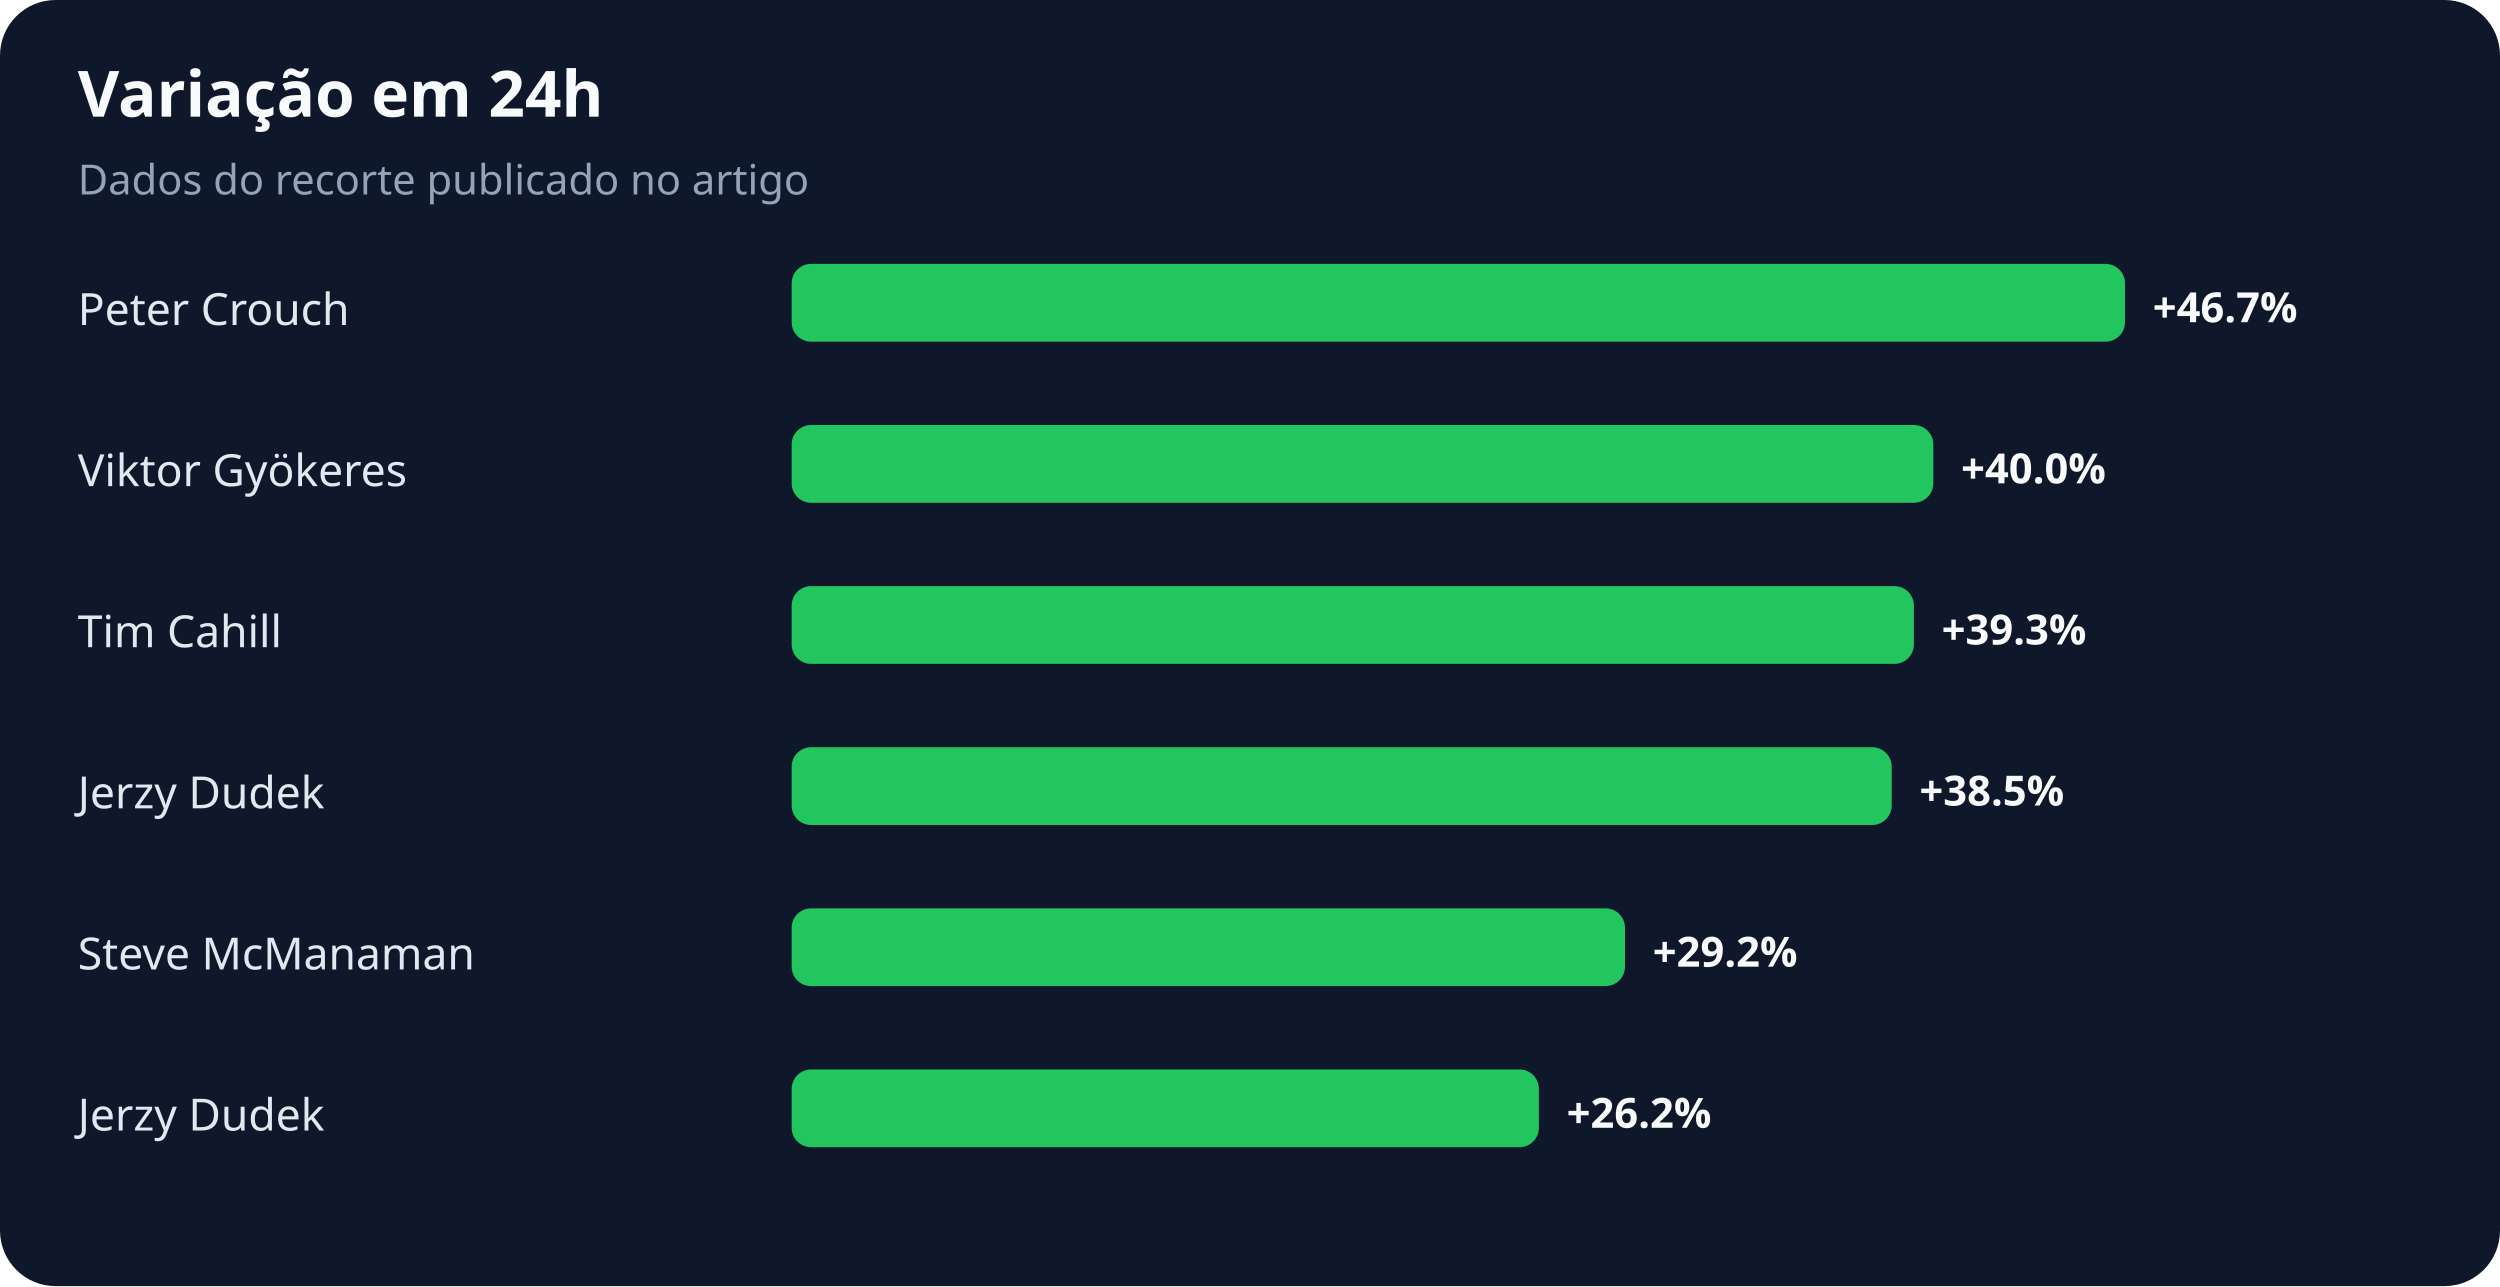
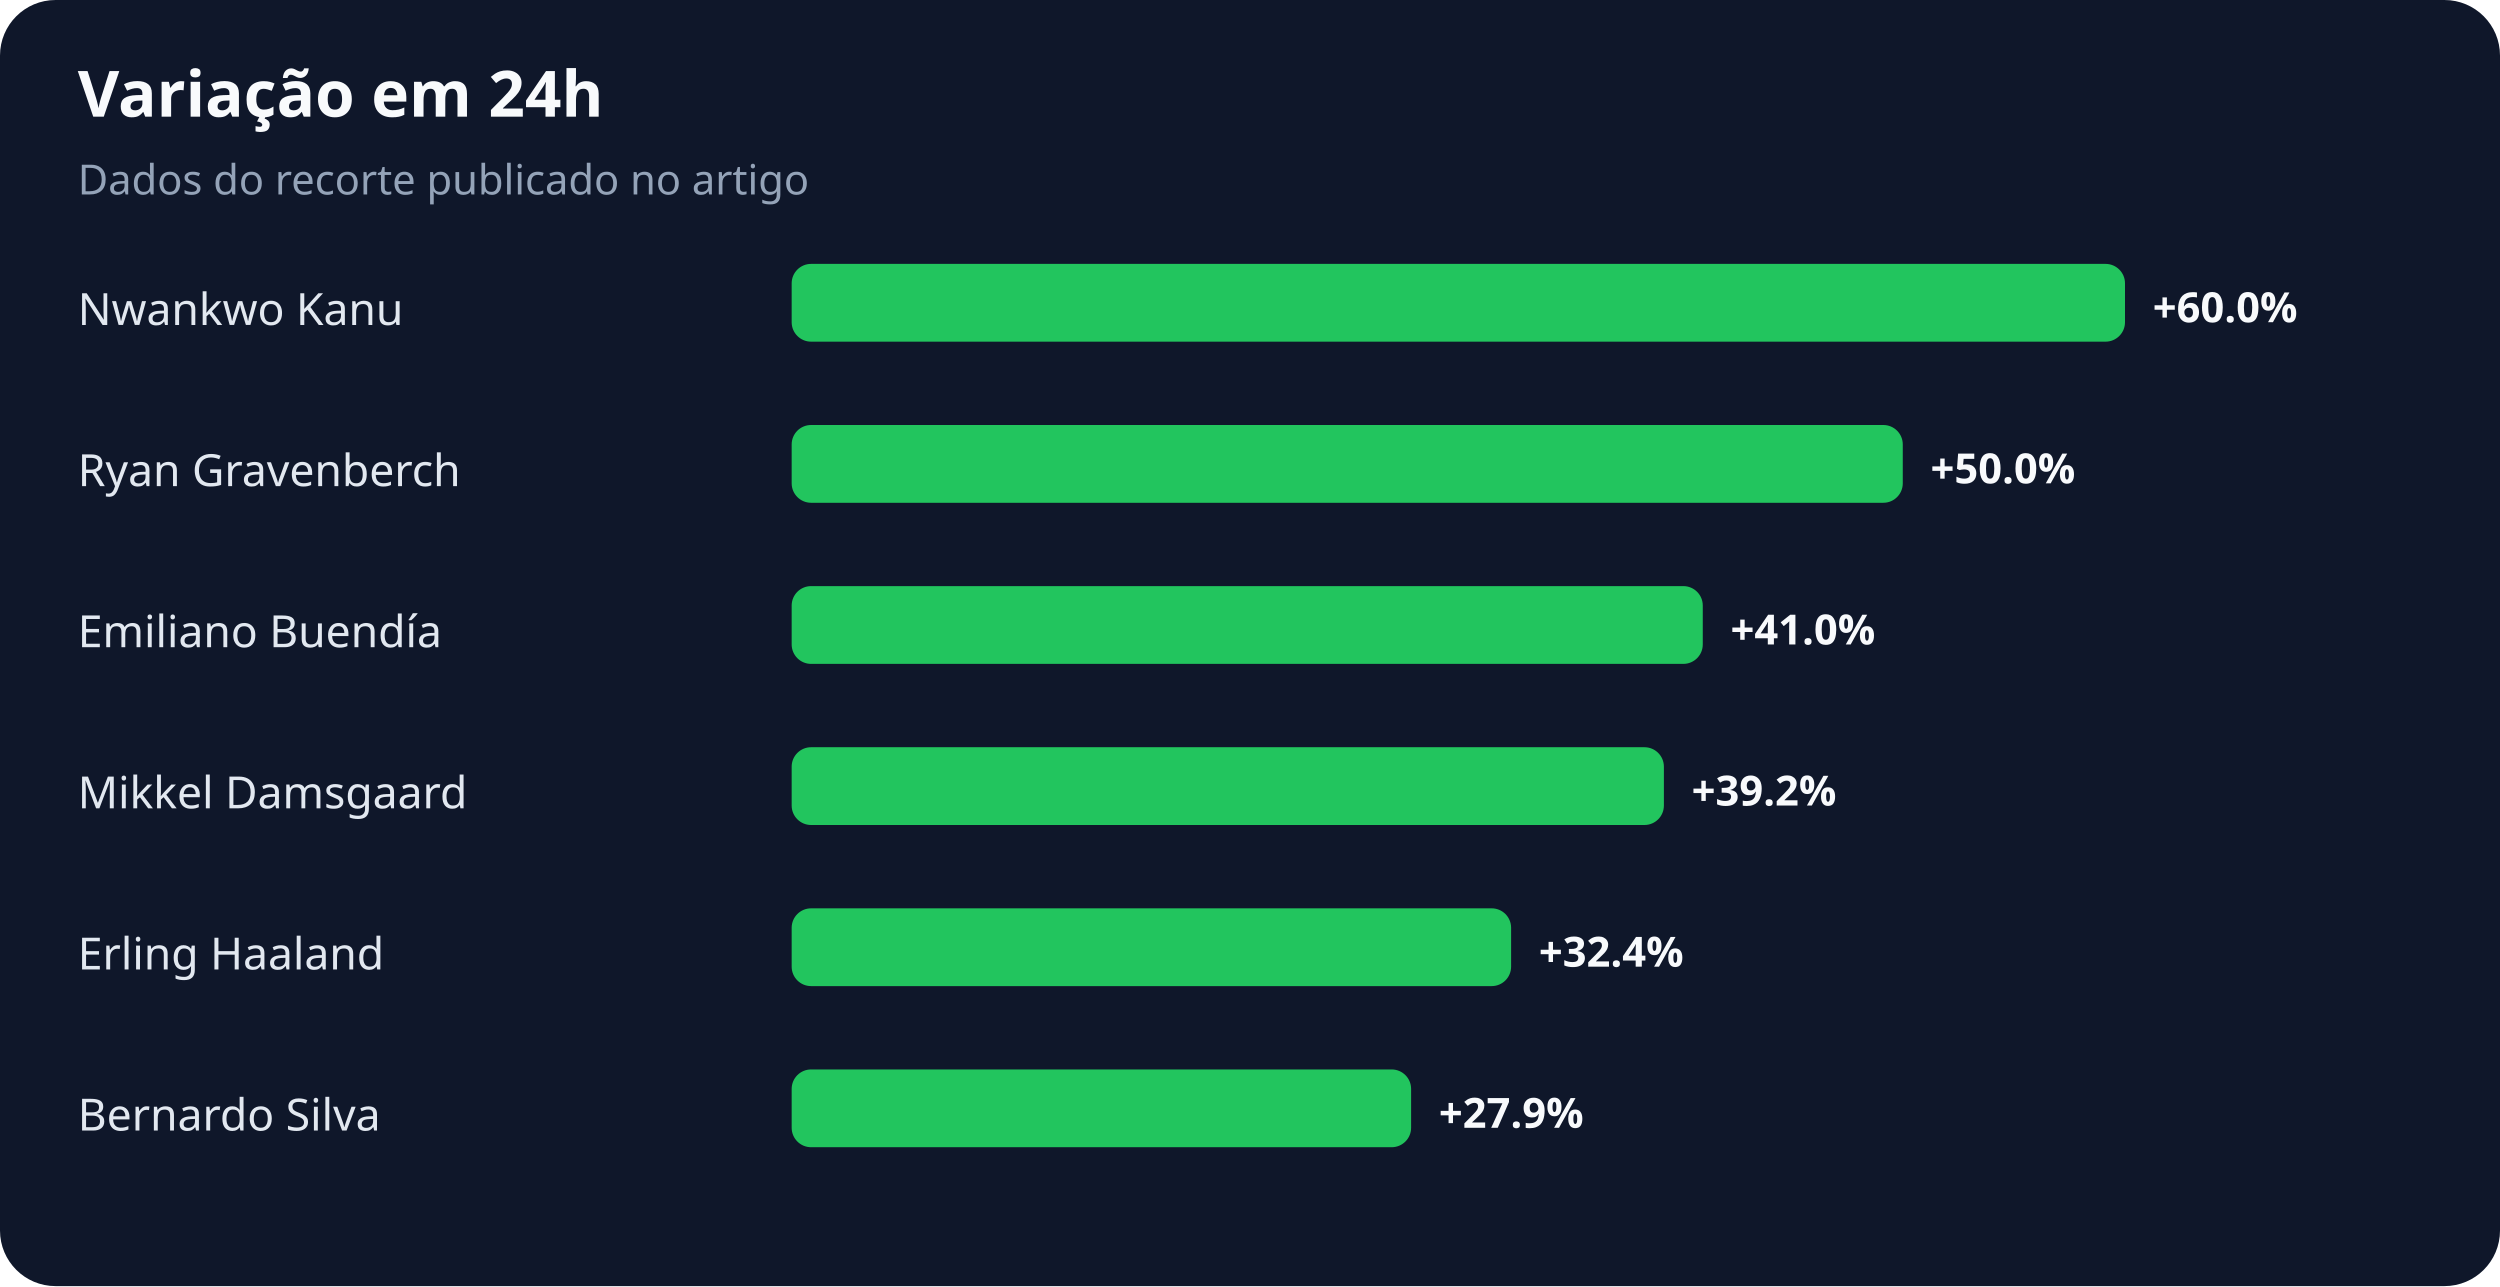
<svg xmlns="http://www.w3.org/2000/svg" width="900" height="463" viewBox="0 0 900 463" role="img" aria-labelledby="title desc">
  <rect width="100%" height="100%" rx="20" fill="#0f172a" />
  <text x="28" y="42" fill="#f8fafc" font-family="system-ui,sans-serif" font-size="23" font-weight="700">Variação em 24h</text>
  <text x="28" y="70" fill="#94a3b8" font-family="system-ui,sans-serif" font-size="15">Dados do recorte publicado no artigo</text>
-   <text x="28" y="117" fill="#e2e8f0" font-family="system-ui,sans-serif" font-size="16">Peter Crouch</text>
+   <text x="28" y="117" fill="#e2e8f0" font-family="system-ui,sans-serif" font-size="16">Nwankwo Kanu</text>
  <rect x="285" y="95" width="480" height="28" rx="7" fill="#22c55e" />
-   <text x="775" y="116" fill="#f8fafc" font-family="system-ui,sans-serif" font-size="15" font-weight="700">+46.7%</text>
-   <text x="28" y="175" fill="#e2e8f0" font-family="system-ui,sans-serif" font-size="16">Viktor Gyökeres</text>
-   <rect x="285" y="153" width="411" height="28" rx="7" fill="#22c55e" />
-   <text x="706" y="174" fill="#f8fafc" font-family="system-ui,sans-serif" font-size="15" font-weight="700">+40.0%</text>
-   <text x="28" y="233" fill="#e2e8f0" font-family="system-ui,sans-serif" font-size="16">Tim Cahill</text>
-   <rect x="285" y="211" width="404" height="28" rx="7" fill="#22c55e" />
-   <text x="699" y="232" fill="#f8fafc" font-family="system-ui,sans-serif" font-size="15" font-weight="700">+39.3%</text>
-   <text x="28" y="291" fill="#e2e8f0" font-family="system-ui,sans-serif" font-size="16">Jerzy Dudek</text>
-   <rect x="285" y="269" width="396" height="28" rx="7" fill="#22c55e" />
-   <text x="691" y="290" fill="#f8fafc" font-family="system-ui,sans-serif" font-size="15" font-weight="700">+38.5%</text>
-   <text x="28" y="349" fill="#e2e8f0" font-family="system-ui,sans-serif" font-size="16">Steve McManaman</text>
-   <rect x="285" y="327" width="300" height="28" rx="7" fill="#22c55e" />
-   <text x="595" y="348" fill="#f8fafc" font-family="system-ui,sans-serif" font-size="15" font-weight="700">+29.2%</text>
-   <text x="28" y="407" fill="#e2e8f0" font-family="system-ui,sans-serif" font-size="16">Jerzy Dudek</text>
-   <rect x="285" y="385" width="269" height="28" rx="7" fill="#22c55e" />
-   <text x="564" y="406" fill="#f8fafc" font-family="system-ui,sans-serif" font-size="15" font-weight="700">+26.2%</text>
+   <text x="775" y="116" fill="#f8fafc" font-family="system-ui,sans-serif" font-size="15" font-weight="700">+60.0%</text>
+   <text x="28" y="175" fill="#e2e8f0" font-family="system-ui,sans-serif" font-size="16">Ryan Gravenberch</text>
+   <rect x="285" y="153" width="400" height="28" rx="7" fill="#22c55e" />
+   <text x="695" y="174" fill="#f8fafc" font-family="system-ui,sans-serif" font-size="15" font-weight="700">+50.0%</text>
+   <text x="28" y="233" fill="#e2e8f0" font-family="system-ui,sans-serif" font-size="16">Emiliano Buendía</text>
+   <rect x="285" y="211" width="328" height="28" rx="7" fill="#22c55e" />
+   <text x="623" y="232" fill="#f8fafc" font-family="system-ui,sans-serif" font-size="15" font-weight="700">+41.0%</text>
+   <text x="28" y="291" fill="#e2e8f0" font-family="system-ui,sans-serif" font-size="16">Mikkel Damsgaard</text>
+   <rect x="285" y="269" width="314" height="28" rx="7" fill="#22c55e" />
+   <text x="609" y="290" fill="#f8fafc" font-family="system-ui,sans-serif" font-size="15" font-weight="700">+39.2%</text>
+   <text x="28" y="349" fill="#e2e8f0" font-family="system-ui,sans-serif" font-size="16">Erling Haaland</text>
+   <rect x="285" y="327" width="259" height="28" rx="7" fill="#22c55e" />
+   <text x="554" y="348" fill="#f8fafc" font-family="system-ui,sans-serif" font-size="15" font-weight="700">+32.4%</text>
+   <text x="28" y="407" fill="#e2e8f0" font-family="system-ui,sans-serif" font-size="16">Bernardo Silva</text>
+   <rect x="285" y="385" width="223" height="28" rx="7" fill="#22c55e" />
+   <text x="518" y="406" fill="#f8fafc" font-family="system-ui,sans-serif" font-size="15" font-weight="700">+27.9%</text>
</svg>
